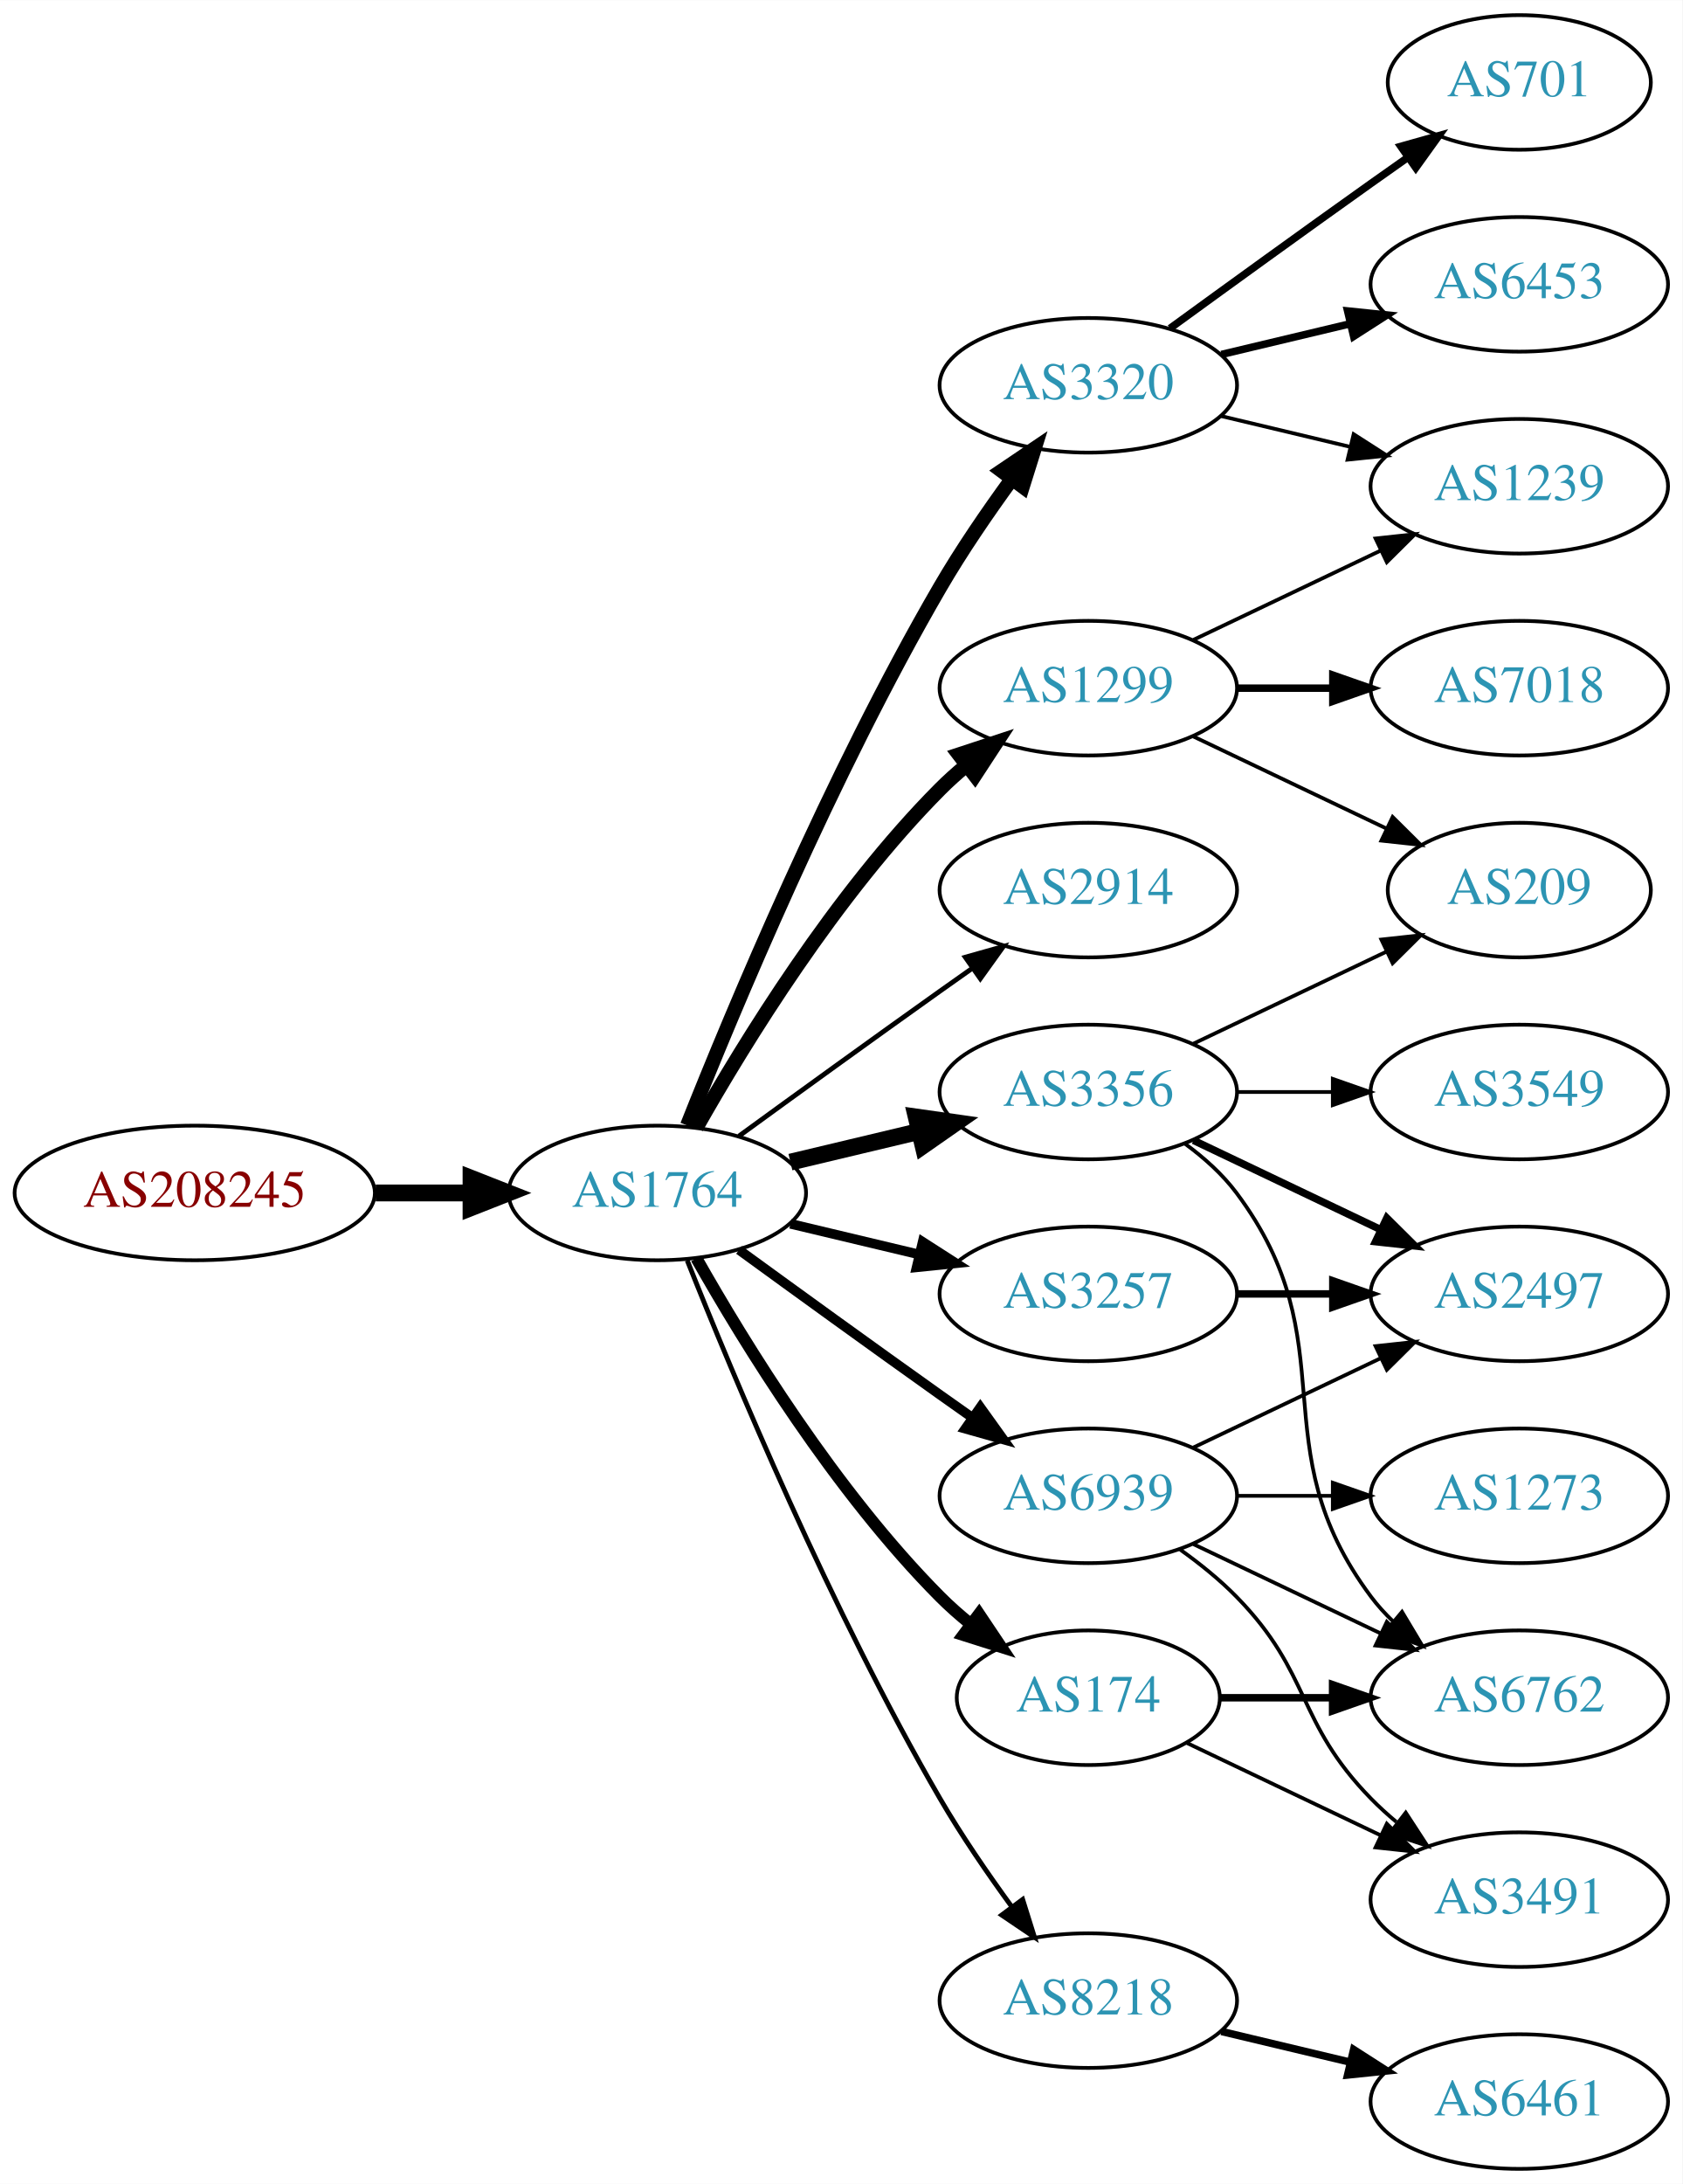
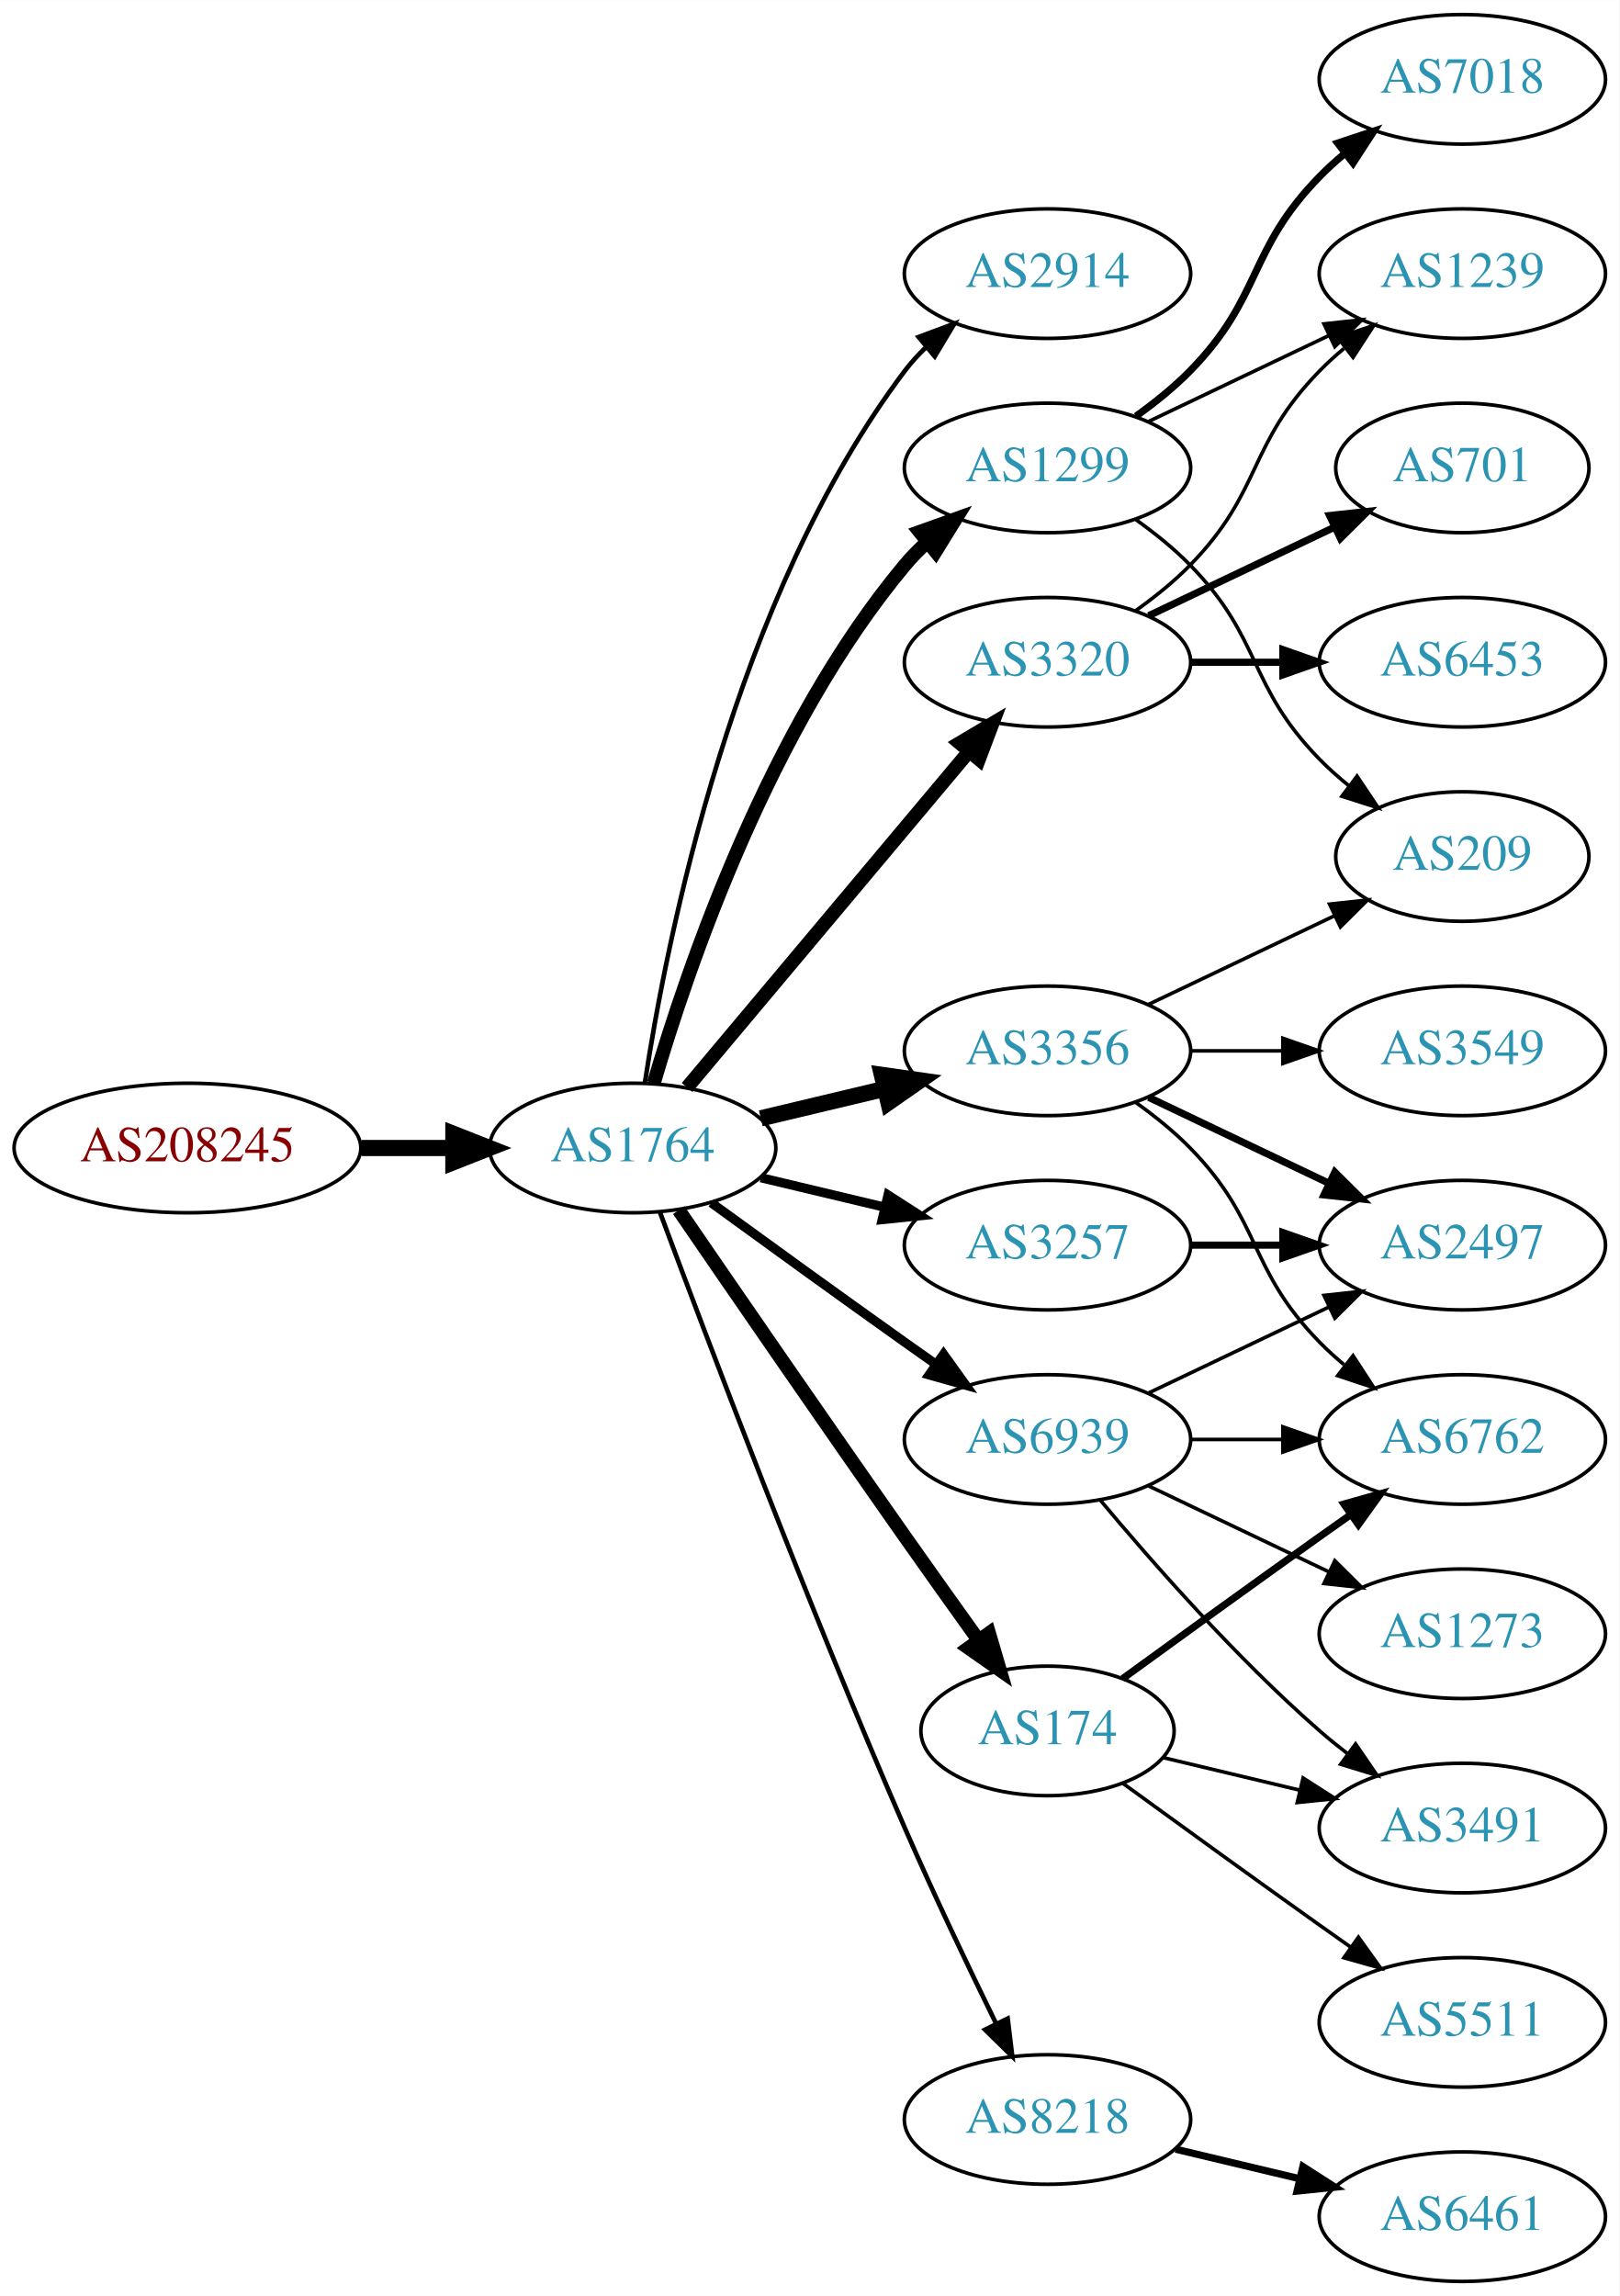
- <svg xmlns="http://www.w3.org/2000/svg" xmlns:xlink="http://www.w3.org/1999/xlink" width="450pt" height="584pt" viewBox="0.00 0.00 450.07 584.00">
-   <g id="graph0" class="graph" transform="scale(1 1) rotate(0) translate(4 580)">
-     <polygon fill="white" stroke="none" points="-4,4 -4,-580 446.07,-580 446.07,4 -4,4" />
+ <svg xmlns="http://www.w3.org/2000/svg" xmlns:xlink="http://www.w3.org/1999/xlink" width="450pt" height="638pt" viewBox="0.00 0.00 450.07 638.00">
+   <g id="graph0" class="graph" transform="scale(1 1) rotate(0) translate(4 634)">
+     <polygon fill="white" stroke="none" points="-4,4 -4,-634 446.07,-634 446.07,4 -4,4" />
    <g id="node1" class="node">
      <g id="a_node1">
        <a xlink:href="/asn/208245" xlink:title="AS208245 ~ Bechtle GmbH [AT]">
-           <ellipse fill="#ffffff" stroke="black" cx="48.096" cy="-261" rx="48.192" ry="18" />
-           <text text-anchor="middle" x="48.096" y="-257.3" font-family="Times,serif" font-size="14.00" fill="#880000">AS208245</text>
+           <ellipse fill="#ffffff" stroke="black" cx="48.096" cy="-315" rx="48.192" ry="18" />
+           <text text-anchor="middle" x="48.096" y="-311.3" font-family="Times,serif" font-size="14.00" fill="#880000">AS208245</text>
        </a>
      </g>
    </g>
    <g id="node2" class="node">
      <g id="a_node2">
        <a xlink:href="/asn/1764" xlink:title="AS1764 ~ NEXTLAYER-AS [AT]">
-           <ellipse fill="#ffffff" stroke="black" cx="171.838" cy="-261" rx="39.794" ry="18" />
-           <text text-anchor="middle" x="171.838" y="-257.3" font-family="Times,serif" font-size="14.00" fill="#2c94b3">AS1764</text>
+           <ellipse fill="#ffffff" stroke="black" cx="171.838" cy="-315" rx="39.794" ry="18" />
+           <text text-anchor="middle" x="171.838" y="-311.3" font-family="Times,serif" font-size="14.00" fill="#2c94b3">AS1764</text>
        </a>
      </g>
    </g>
    <g id="edge1" class="edge">
-       <path fill="none" stroke="black" stroke-width="4.5" d="M96.513,-261C104.867,-261 113.577,-261 121.969,-261" />
-       <polygon fill="black" stroke="black" stroke-width="4.5" points="122.004,-264.938 132.004,-261 122.004,-257.063 122.004,-264.938" />
+       <path fill="none" stroke="black" stroke-width="4.5" d="M96.513,-315C104.867,-315 113.577,-315 121.969,-315" />
+       <polygon fill="black" stroke="black" stroke-width="4.5" points="122.004,-318.938 132.004,-315 122.004,-311.063 122.004,-318.938" />
    </g>
    <g id="node3" class="node">
      <g id="a_node3">
-         <a xlink:href="/asn/3320" xlink:title="AS3320 ~ DTAG [DE]">
-           <ellipse fill="#ffffff" stroke="black" cx="287.131" cy="-477" rx="39.794" ry="18" />
-           <text text-anchor="middle" x="287.131" y="-473.3" font-family="Times,serif" font-size="14.00" fill="#2c94b3">AS3320</text>
+         <a xlink:href="/asn/2914" xlink:title="AS2914 ~ NTT America, Inc. [US]">
+           <ellipse fill="#ffffff" stroke="black" cx="287.131" cy="-558" rx="39.794" ry="18" />
+           <text text-anchor="middle" x="287.131" y="-554.3" font-family="Times,serif" font-size="14.00" fill="#2c94b3">AS2914</text>
        </a>
      </g>
    </g>
    <g id="edge2" class="edge">
-       <path fill="none" stroke="black" stroke-width="3.857" d="M179.841,-279.051C191.968,-309.57 218.386,-372.933 247.484,-423 253.191,-432.819 260.229,-443.078 266.728,-451.984" />
-       <polygon fill="black" stroke="black" stroke-width="3.857" points="263.954,-454.119 272.734,-460.05 269.569,-449.938 263.954,-454.119" />
+       <path fill="none" stroke="black" stroke-width="1.286" d="M175.215,-332.986C181.188,-372.422 199.899,-467.995 247.484,-531 249.242,-533.327 251.258,-535.529 253.428,-537.596" />
+       <polygon fill="black" stroke="black" stroke-width="1.286" points="251.313,-540.389 261.241,-544.088 255.787,-535.005 251.313,-540.389" />
    </g>
    <g id="node4" class="node">
      <g id="a_node4">
-         <a xlink:href="/asn/3356" xlink:title="AS3356 ~ Level 3 Parent, LLC [US]">
-           <ellipse fill="#ffffff" stroke="black" cx="287.131" cy="-288" rx="39.794" ry="18" />
-           <text text-anchor="middle" x="287.131" y="-284.3" font-family="Times,serif" font-size="14.00" fill="#2c94b3">AS3356</text>
+         <a xlink:href="/asn/1299" xlink:title="AS1299 ~ Telia Carrier [EU]">
+           <ellipse fill="#ffffff" stroke="black" cx="287.131" cy="-504" rx="39.794" ry="18" />
+           <text text-anchor="middle" x="287.131" y="-500.3" font-family="Times,serif" font-size="14.00" fill="#2c94b3">AS1299</text>
        </a>
      </g>
    </g>
    <g id="edge3" class="edge">
-       <path fill="none" stroke="black" stroke-width="4.5" d="M207.445,-269.248C218.316,-271.838 230.471,-274.735 241.913,-277.462" />
-       <polygon fill="black" stroke="black" stroke-width="4.5" points="241.095,-281.315 251.736,-279.803 242.921,-273.654 241.095,-281.315" />
+       <path fill="none" stroke="black" stroke-width="3.857" d="M177.712,-333.002C187.026,-364.844 209.843,-431.981 247.484,-477 249.355,-479.237 251.453,-481.374 253.679,-483.396" />
+       <polygon fill="black" stroke="black" stroke-width="3.857" points="251.623,-486.234 261.598,-489.804 256.026,-480.793 251.623,-486.234" />
    </g>
    <g id="node5" class="node">
      <g id="a_node5">
-         <a xlink:href="/asn/2914" xlink:title="AS2914 ~ NTT America, Inc. [US]">
+         <a xlink:href="/asn/3356" xlink:title="AS3356 ~ Level 3 Parent, LLC [US]">
          <ellipse fill="#ffffff" stroke="black" cx="287.131" cy="-342" rx="39.794" ry="18" />
-           <text text-anchor="middle" x="287.131" y="-338.3" font-family="Times,serif" font-size="14.00" fill="#2c94b3">AS2914</text>
+           <text text-anchor="middle" x="287.131" y="-338.3" font-family="Times,serif" font-size="14.00" fill="#2c94b3">AS3356</text>
        </a>
      </g>
    </g>
    <g id="edge4" class="edge">
-       <path fill="none" stroke="black" stroke-width="1.286" d="M193.686,-276.222C208.62,-287.091 229.234,-302.025 247.484,-315 250.305,-317.005 253.248,-319.085 256.196,-321.159" />
-       <polygon fill="black" stroke="black" stroke-width="1.286" points="254.223,-324.05 264.421,-326.926 258.242,-318.319 254.223,-324.05" />
+       <path fill="none" stroke="black" stroke-width="4.5" d="M207.445,-323.248C218.316,-325.838 230.471,-328.735 241.913,-331.462" />
+       <polygon fill="black" stroke="black" stroke-width="4.5" points="241.095,-335.315 251.736,-333.803 242.921,-327.654 241.095,-335.315" />
    </g>
    <g id="node6" class="node">
      <g id="a_node6">
-         <a xlink:href="/asn/3257" xlink:title="AS3257 ~ GTT [DE]">
-           <ellipse fill="#ffffff" stroke="black" cx="287.131" cy="-234" rx="39.794" ry="18" />
-           <text text-anchor="middle" x="287.131" y="-230.3" font-family="Times,serif" font-size="14.00" fill="#2c94b3">AS3257</text>
+         <a xlink:href="/asn/3320" xlink:title="AS3320 ~ DTAG [DE]">
+           <ellipse fill="#ffffff" stroke="black" cx="287.131" cy="-450" rx="39.794" ry="18" />
+           <text text-anchor="middle" x="287.131" y="-446.3" font-family="Times,serif" font-size="14.00" fill="#2c94b3">AS3320</text>
        </a>
      </g>
    </g>
    <g id="edge5" class="edge">
-       <path fill="none" stroke="black" stroke-width="2.571" d="M207.445,-252.752C218.316,-250.162 230.471,-247.265 241.913,-244.538" />
-       <polygon fill="black" stroke="black" stroke-width="2.571" points="242.819,-247.92 251.736,-242.197 241.197,-241.111 242.819,-247.92" />
+       <path fill="none" stroke="black" stroke-width="3.857" d="M186.958,-331.825C206.632,-355.269 242.436,-397.934 265.215,-425.076" />
+       <polygon fill="black" stroke="black" stroke-width="3.857" points="262.724,-427.553 271.833,-432.963 268.086,-423.053 262.724,-427.553" />
    </g>
    <g id="node7" class="node">
      <g id="a_node7">
-         <a xlink:href="/asn/174" xlink:title="AS174 ~ Cogent Communications [US]">
-           <ellipse fill="#ffffff" stroke="black" cx="287.131" cy="-126" rx="35.194" ry="18" />
-           <text text-anchor="middle" x="287.131" y="-122.3" font-family="Times,serif" font-size="14.00" fill="#2c94b3">AS174</text>
+         <a xlink:href="/asn/3257" xlink:title="AS3257 ~ GTT [DE]">
+           <ellipse fill="#ffffff" stroke="black" cx="287.131" cy="-288" rx="39.794" ry="18" />
+           <text text-anchor="middle" x="287.131" y="-284.3" font-family="Times,serif" font-size="14.00" fill="#2c94b3">AS3257</text>
        </a>
      </g>
    </g>
    <g id="edge6" class="edge">
-       <path fill="none" stroke="black" stroke-width="3.214" d="M182.298,-243.51C195.08,-220.904 219.512,-181.114 247.484,-153 249.985,-150.487 252.745,-148.051 255.606,-145.739" />
-       <polygon fill="black" stroke="black" stroke-width="3.214" points="257.907,-148.389 263.804,-139.587 253.705,-142.79 257.907,-148.389" />
+       <path fill="none" stroke="black" stroke-width="2.571" d="M207.445,-306.752C218.316,-304.162 230.471,-301.265 241.913,-298.538" />
+       <polygon fill="black" stroke="black" stroke-width="2.571" points="242.819,-301.92 251.736,-296.197 241.197,-295.111 242.819,-301.92" />
    </g>
    <g id="node8" class="node">
      <g id="a_node8">
-         <a xlink:href="/asn/1299" xlink:title="AS1299 ~ Telia Carrier [EU]">
-           <ellipse fill="#ffffff" stroke="black" cx="287.131" cy="-396" rx="39.794" ry="18" />
-           <text text-anchor="middle" x="287.131" y="-392.3" font-family="Times,serif" font-size="14.00" fill="#2c94b3">AS1299</text>
+         <a xlink:href="/asn/174" xlink:title="AS174 ~ Cogent Communications [US]">
+           <ellipse fill="#ffffff" stroke="black" cx="287.131" cy="-153" rx="35.194" ry="18" />
+           <text text-anchor="middle" x="287.131" y="-149.3" font-family="Times,serif" font-size="14.00" fill="#2c94b3">AS174</text>
        </a>
      </g>
    </g>
    <g id="edge7" class="edge">
-       <path fill="none" stroke="black" stroke-width="3.857" d="M182.298,-278.49C195.08,-301.096 219.512,-340.886 247.484,-369 249.595,-371.121 251.891,-373.188 254.277,-375.171" />
-       <polygon fill="black" stroke="black" stroke-width="3.857" points="252.529,-378.242 262.592,-381.556 256.792,-372.69 252.529,-378.242" />
+       <path fill="none" stroke="black" stroke-width="3.857" d="M184.645,-297.731C199.288,-276.358 225.062,-238.88 247.484,-207 254.119,-197.567 261.469,-187.261 267.963,-178.205" />
+       <polygon fill="black" stroke="black" stroke-width="3.857" points="270.884,-180.138 273.875,-169.974 265.199,-176.054 270.884,-180.138" />
    </g>
    <g id="node9" class="node">
      <g id="a_node9">
        <a xlink:href="/asn/8218" xlink:title="AS8218 ~ legacy Neotelecoms [FR]">
          <ellipse fill="#ffffff" stroke="black" cx="287.131" cy="-45" rx="39.794" ry="18" />
          <text text-anchor="middle" x="287.131" y="-41.3" font-family="Times,serif" font-size="14.00" fill="#2c94b3">AS8218</text>
        </a>
      </g>
    </g>
    <g id="edge8" class="edge">
-       <path fill="none" stroke="black" stroke-width="1.286" d="M179.841,-242.949C191.968,-212.43 218.386,-149.067 247.484,-99 253.191,-89.181 260.229,-78.922 266.728,-70.016" />
-       <polygon fill="black" stroke="black" stroke-width="1.286" points="269.569,-72.061 272.734,-61.95 263.954,-67.881 269.569,-72.061" />
+       <path fill="none" stroke="black" stroke-width="1.286" d="M179.431,-297.113C191.975,-263.364 220.443,-188.104 247.484,-126 255.469,-107.663 265.162,-87.351 272.844,-71.654" />
+       <polygon fill="black" stroke="black" stroke-width="1.286" points="276.056,-73.053 277.333,-62.536 269.776,-69.961 276.056,-73.053" />
    </g>
    <g id="node10" class="node">
      <g id="a_node10">
        <a xlink:href="/asn/6939" xlink:title="AS6939 ~ Hurricane Electric LLC [US]">
-           <ellipse fill="#ffffff" stroke="black" cx="287.131" cy="-180" rx="39.794" ry="18" />
-           <text text-anchor="middle" x="287.131" y="-176.3" font-family="Times,serif" font-size="14.00" fill="#2c94b3">AS6939</text>
+           <ellipse fill="#ffffff" stroke="black" cx="287.131" cy="-234" rx="39.794" ry="18" />
+           <text text-anchor="middle" x="287.131" y="-230.3" font-family="Times,serif" font-size="14.00" fill="#2c94b3">AS6939</text>
        </a>
      </g>
    </g>
    <g id="edge9" class="edge">
-       <path fill="none" stroke="black" stroke-width="2.571" d="M193.686,-245.778C208.62,-234.909 229.234,-219.975 247.484,-207 250.305,-204.995 253.248,-202.915 256.196,-200.841" />
-       <polygon fill="black" stroke="black" stroke-width="2.571" points="258.242,-203.681 264.421,-195.074 254.223,-197.95 258.242,-203.681" />
+       <path fill="none" stroke="black" stroke-width="2.571" d="M193.686,-299.778C208.62,-288.909 229.234,-273.975 247.484,-261 250.305,-258.995 253.248,-256.915 256.196,-254.841" />
+       <polygon fill="black" stroke="black" stroke-width="2.571" points="258.242,-257.681 264.421,-249.074 254.223,-251.95 258.242,-257.681" />
    </g>
    <g id="node11" class="node">
      <g id="a_node11">
-         <a xlink:href="/asn/1239" xlink:title="AS1239 ~ Sprint [US]">
-           <ellipse fill="#ffffff" stroke="black" cx="402.424" cy="-450" rx="39.794" ry="18" />
-           <text text-anchor="middle" x="402.424" y="-446.3" font-family="Times,serif" font-size="14.00" fill="#2c94b3">AS1239</text>
+         <a xlink:href="/asn/7018" xlink:title="AS7018 ~ AT&amp;T Services, Inc. [US]">
+           <ellipse fill="#ffffff" stroke="black" cx="402.424" cy="-612" rx="39.794" ry="18" />
+           <text text-anchor="middle" x="402.424" y="-608.3" font-family="Times,serif" font-size="14.00" fill="#2c94b3">AS7018</text>
        </a>
      </g>
    </g>
    <g id="edge10" class="edge">
-       <path fill="none" stroke="black" d="M322.738,-468.752C333.609,-466.162 345.764,-463.265 357.206,-460.538" />
-       <polygon fill="black" stroke="black" points="358.112,-463.92 367.029,-458.197 356.49,-457.111 358.112,-463.92" />
+       <path fill="none" stroke="black" stroke-width="2" d="M311.725,-518.389C316.981,-522.148 322.313,-526.437 326.777,-531 346.95,-551.617 342.605,-564.383 362.777,-585 364.87,-587.139 367.154,-589.218 369.53,-591.21" />
+       <polygon fill="black" stroke="black" stroke-width="2" points="367.774,-594.275 377.83,-597.611 372.049,-588.732 367.774,-594.275" />
    </g>
    <g id="node12" class="node">
      <g id="a_node12">
-         <a xlink:href="/asn/6453" xlink:title="AS6453 ~ TATA COMMUNICATIONS (AMERICA) INC [US]">
-           <ellipse fill="#ffffff" stroke="black" cx="402.424" cy="-504" rx="39.794" ry="18" />
-           <text text-anchor="middle" x="402.424" y="-500.3" font-family="Times,serif" font-size="14.00" fill="#2c94b3">AS6453</text>
+         <a xlink:href="/asn/1239" xlink:title="AS1239 ~ Sprint [US]">
+           <ellipse fill="#ffffff" stroke="black" cx="402.424" cy="-558" rx="39.794" ry="18" />
+           <text text-anchor="middle" x="402.424" y="-554.3" font-family="Times,serif" font-size="14.00" fill="#2c94b3">AS1239</text>
        </a>
      </g>
    </g>
    <g id="edge11" class="edge">
-       <path fill="none" stroke="black" stroke-width="2" d="M322.738,-485.248C333.609,-487.838 345.764,-490.735 357.206,-493.462" />
-       <polygon fill="black" stroke="black" stroke-width="2" points="356.49,-496.889 367.029,-495.803 358.112,-490.08 356.49,-496.889" />
+       <path fill="none" stroke="black" d="M315.267,-516.934C330.261,-524.081 349.082,-533.052 365.306,-540.785" />
+       <polygon fill="black" stroke="black" points="363.976,-544.028 374.509,-545.171 366.988,-537.709 363.976,-544.028" />
    </g>
    <g id="node13" class="node">
      <g id="a_node13">
-         <a xlink:href="/asn/701" xlink:title="AS701 ~ UUNET [US]">
-           <ellipse fill="#ffffff" stroke="black" cx="402.424" cy="-558" rx="35.194" ry="18" />
-           <text text-anchor="middle" x="402.424" y="-554.3" font-family="Times,serif" font-size="14.00" fill="#2c94b3">AS701</text>
+         <a xlink:href="/asn/209" xlink:title="AS209 ~ CenturyLink Communications, LLC [US]">
+           <ellipse fill="#ffffff" stroke="black" cx="402.424" cy="-396" rx="35.194" ry="18" />
+           <text text-anchor="middle" x="402.424" y="-392.3" font-family="Times,serif" font-size="14.00" fill="#2c94b3">AS209</text>
        </a>
      </g>
    </g>
    <g id="edge12" class="edge">
-       <path fill="none" stroke="black" stroke-width="2" d="M308.979,-492.222C323.913,-503.091 344.527,-518.025 362.777,-531 365.988,-533.282 369.357,-535.661 372.711,-538.018" />
-       <polygon fill="black" stroke="black" stroke-width="2" points="370.723,-540.899 380.922,-543.77 374.74,-535.166 370.723,-540.899" />
+       <path fill="none" stroke="black" d="M311.725,-489.611C316.981,-485.852 322.313,-481.563 326.777,-477 346.95,-456.383 342.605,-443.617 362.777,-423 365.257,-420.466 368.003,-418.017 370.856,-415.696" />
+       <polygon fill="black" stroke="black" points="373.158,-418.343 379.041,-409.532 368.947,-412.752 373.158,-418.343" />
+     </g>
+     <g id="edge16" class="edge">
+       <path fill="none" stroke="black" d="M315.267,-354.934C330.699,-362.29 350.185,-371.577 366.72,-379.459" />
+       <polygon fill="black" stroke="black" points="365.529,-382.768 376.062,-383.911 368.54,-376.449 365.529,-382.768" />
    </g>
    <g id="node14" class="node">
      <g id="a_node14">
-         <a xlink:href="/asn/6762" xlink:title="AS6762 ~ TELECOM ITALIA SPARKLE S.p.A. [IT]">
-           <ellipse fill="#ffffff" stroke="black" cx="402.424" cy="-126" rx="39.794" ry="18" />
-           <text text-anchor="middle" x="402.424" y="-122.3" font-family="Times,serif" font-size="14.00" fill="#2c94b3">AS6762</text>
+         <a xlink:href="/asn/2497" xlink:title="AS2497 ~ Internet Initiative Japan Inc. [JP]">
+           <ellipse fill="#ffffff" stroke="black" cx="402.424" cy="-288" rx="39.794" ry="18" />
+           <text text-anchor="middle" x="402.424" y="-284.3" font-family="Times,serif" font-size="14.00" fill="#2c94b3">AS2497</text>
        </a>
      </g>
    </g>
    <g id="edge13" class="edge">
-       <path fill="none" stroke="black" d="M313.062,-274.118C318.138,-270.389 323.056,-265.984 326.777,-261 357.049,-220.458 332.506,-193.542 362.777,-153 364.522,-150.664 366.529,-148.455 368.693,-146.383" />
-       <polygon fill="black" stroke="black" points="371.052,-148.973 376.493,-139.882 366.57,-143.595 371.052,-148.973" />
+       <path fill="none" stroke="black" stroke-width="2" d="M315.267,-329.066C330.261,-321.919 349.082,-312.948 365.306,-305.215" />
+       <polygon fill="black" stroke="black" stroke-width="2" points="366.988,-308.291 374.509,-300.829 363.976,-301.972 366.988,-308.291" />
    </g>
    <g id="node15" class="node">
      <g id="a_node15">
        <a xlink:href="/asn/3549" xlink:title="AS3549 ~ Level 3 Parent, LLC [US]">
-           <ellipse fill="#ffffff" stroke="black" cx="402.424" cy="-288" rx="39.794" ry="18" />
-           <text text-anchor="middle" x="402.424" y="-284.3" font-family="Times,serif" font-size="14.00" fill="#2c94b3">AS3549</text>
+           <ellipse fill="#ffffff" stroke="black" cx="402.424" cy="-342" rx="39.794" ry="18" />
+           <text text-anchor="middle" x="402.424" y="-338.3" font-family="Times,serif" font-size="14.00" fill="#2c94b3">AS3549</text>
        </a>
      </g>
    </g>
    <g id="edge14" class="edge">
-       <path fill="none" stroke="black" d="M326.803,-288C335.006,-288 343.77,-288 352.302,-288" />
-       <polygon fill="black" stroke="black" points="352.541,-291.5 362.541,-288 352.541,-284.5 352.541,-291.5" />
+       <path fill="none" stroke="black" d="M326.803,-342C335.006,-342 343.77,-342 352.302,-342" />
+       <polygon fill="black" stroke="black" points="352.541,-345.5 362.541,-342 352.541,-338.5 352.541,-345.5" />
    </g>
    <g id="node16" class="node">
      <g id="a_node16">
-         <a xlink:href="/asn/2497" xlink:title="AS2497 ~ Internet Initiative Japan Inc. [JP]">
+         <a xlink:href="/asn/6762" xlink:title="AS6762 ~ TELECOM ITALIA SPARKLE S.p.A. [IT]">
          <ellipse fill="#ffffff" stroke="black" cx="402.424" cy="-234" rx="39.794" ry="18" />
-           <text text-anchor="middle" x="402.424" y="-230.3" font-family="Times,serif" font-size="14.00" fill="#2c94b3">AS2497</text>
+           <text text-anchor="middle" x="402.424" y="-230.3" font-family="Times,serif" font-size="14.00" fill="#2c94b3">AS6762</text>
        </a>
      </g>
    </g>
    <g id="edge15" class="edge">
-       <path fill="none" stroke="black" stroke-width="2" d="M315.267,-275.066C330.261,-267.919 349.082,-258.948 365.306,-251.215" />
-       <polygon fill="black" stroke="black" stroke-width="2" points="366.988,-254.291 374.509,-246.829 363.976,-247.972 366.988,-254.291" />
+       <path fill="none" stroke="black" d="M311.725,-327.611C316.981,-323.852 322.313,-319.563 326.777,-315 346.95,-294.383 342.605,-281.617 362.777,-261 364.87,-258.861 367.154,-256.782 369.53,-254.79" />
+       <polygon fill="black" stroke="black" points="372.049,-257.268 377.83,-248.389 367.774,-251.725 372.049,-257.268" />
+     </g>
+     <g id="edge17" class="edge">
+       <path fill="none" stroke="black" d="M311.725,-464.389C316.981,-468.148 322.313,-472.437 326.777,-477 346.95,-497.617 342.605,-510.383 362.777,-531 364.87,-533.139 367.154,-535.218 369.53,-537.21" />
+       <polygon fill="black" stroke="black" points="367.774,-540.275 377.83,-543.611 372.049,-534.732 367.774,-540.275" />
    </g>
    <g id="node17" class="node">
      <g id="a_node17">
-         <a xlink:href="/asn/209" xlink:title="AS209 ~ CenturyLink Communications, LLC [US]">
-           <ellipse fill="#ffffff" stroke="black" cx="402.424" cy="-342" rx="35.194" ry="18" />
-           <text text-anchor="middle" x="402.424" y="-338.3" font-family="Times,serif" font-size="14.00" fill="#2c94b3">AS209</text>
-         </a>
-       </g>
-     </g>
-     <g id="edge16" class="edge">
-       <path fill="none" stroke="black" d="M315.267,-300.934C330.699,-308.29 350.185,-317.577 366.72,-325.459" />
-       <polygon fill="black" stroke="black" points="365.529,-328.768 376.062,-329.911 368.54,-322.449 365.529,-328.768" />
-     </g>
-     <g id="edge17" class="edge">
-       <path fill="none" stroke="black" stroke-width="2" d="M326.803,-234C335.006,-234 343.77,-234 352.302,-234" />
-       <polygon fill="black" stroke="black" stroke-width="2" points="352.541,-237.5 362.541,-234 352.541,-230.5 352.541,-237.5" />
-     </g>
-     <g id="edge19" class="edge">
-       <path fill="none" stroke="black" stroke-width="2" d="M322.43,-126C331.807,-126 342.158,-126 352.192,-126" />
-       <polygon fill="black" stroke="black" stroke-width="2" points="352.481,-129.5 362.481,-126 352.481,-122.5 352.481,-129.5" />
+         <a xlink:href="/asn/701" xlink:title="AS701 ~ UUNET [US]">
+           <ellipse fill="#ffffff" stroke="black" cx="402.424" cy="-504" rx="35.194" ry="18" />
+           <text text-anchor="middle" x="402.424" y="-500.3" font-family="Times,serif" font-size="14.00" fill="#2c94b3">AS701</text>
+         </a>
+       </g>
+     </g>
+     <g id="edge18" class="edge">
+       <path fill="none" stroke="black" stroke-width="2" d="M315.267,-462.934C330.699,-470.29 350.185,-479.577 366.72,-487.459" />
+       <polygon fill="black" stroke="black" stroke-width="2" points="365.529,-490.768 376.062,-491.911 368.54,-484.449 365.529,-490.768" />
    </g>
    <g id="node18" class="node">
      <g id="a_node18">
-         <a xlink:href="/asn/3491" xlink:title="AS3491 ~ PCCW Global, Inc. [US]">
-           <ellipse fill="#ffffff" stroke="black" cx="402.424" cy="-72" rx="39.794" ry="18" />
-           <text text-anchor="middle" x="402.424" y="-68.3" font-family="Times,serif" font-size="14.00" fill="#2c94b3">AS3491</text>
-         </a>
-       </g>
-     </g>
-     <g id="edge18" class="edge">
-       <path fill="none" stroke="black" d="M313.556,-113.881C328.859,-106.587 348.582,-97.186 365.464,-89.14" />
-       <polygon fill="black" stroke="black" points="366.983,-92.293 374.504,-84.831 363.971,-85.974 366.983,-92.293" />
+         <a xlink:href="/asn/6453" xlink:title="AS6453 ~ TATA COMMUNICATIONS (AMERICA) INC [US]">
+           <ellipse fill="#ffffff" stroke="black" cx="402.424" cy="-450" rx="39.794" ry="18" />
+           <text text-anchor="middle" x="402.424" y="-446.3" font-family="Times,serif" font-size="14.00" fill="#2c94b3">AS6453</text>
+         </a>
+       </g>
+     </g>
+     <g id="edge19" class="edge">
+       <path fill="none" stroke="black" stroke-width="2" d="M326.803,-450C335.006,-450 343.77,-450 352.302,-450" />
+       <polygon fill="black" stroke="black" stroke-width="2" points="352.541,-453.5 362.541,-450 352.541,-446.5 352.541,-453.5" />
+     </g>
+     <g id="edge24" class="edge">
+       <path fill="none" stroke="black" stroke-width="2" d="M326.803,-288C335.006,-288 343.77,-288 352.302,-288" />
+       <polygon fill="black" stroke="black" stroke-width="2" points="352.541,-291.5 362.541,-288 352.541,-284.5 352.541,-291.5" />
    </g>
    <g id="edge20" class="edge">
-       <path fill="none" stroke="black" d="M315.267,-408.934C330.261,-416.081 349.082,-425.052 365.306,-432.785" />
-       <polygon fill="black" stroke="black" points="363.976,-436.028 374.509,-437.171 366.988,-429.709 363.976,-436.028" />
-     </g>
-     <g id="edge22" class="edge">
-       <path fill="none" stroke="black" d="M315.267,-383.066C330.699,-375.71 350.185,-366.423 366.72,-358.541" />
-       <polygon fill="black" stroke="black" points="368.54,-361.551 376.062,-354.089 365.529,-355.232 368.54,-361.551" />
+       <path fill="none" stroke="black" stroke-width="2" d="M308.027,-167.529C323.029,-178.45 344.136,-193.747 362.777,-207 365.598,-209.005 368.541,-211.085 371.489,-213.159" />
+       <polygon fill="black" stroke="black" stroke-width="2" points="369.516,-216.05 379.714,-218.926 373.535,-210.319 369.516,-216.05" />
    </g>
    <g id="node19" class="node">
      <g id="a_node19">
-         <a xlink:href="/asn/7018" xlink:title="AS7018 ~ AT&amp;T Services, Inc. [US]">
-           <ellipse fill="#ffffff" stroke="black" cx="402.424" cy="-396" rx="39.794" ry="18" />
-           <text text-anchor="middle" x="402.424" y="-392.3" font-family="Times,serif" font-size="14.00" fill="#2c94b3">AS7018</text>
+         <a xlink:href="/asn/3491" xlink:title="AS3491 ~ PCCW Global, Inc. [US]">
+           <ellipse fill="#ffffff" stroke="black" cx="402.424" cy="-126" rx="39.794" ry="18" />
+           <text text-anchor="middle" x="402.424" y="-122.3" font-family="Times,serif" font-size="14.00" fill="#2c94b3">AS3491</text>
        </a>
      </g>
    </g>
    <g id="edge21" class="edge">
-       <path fill="none" stroke="black" stroke-width="2" d="M326.803,-396C335.006,-396 343.77,-396 352.302,-396" />
-       <polygon fill="black" stroke="black" stroke-width="2" points="352.541,-399.5 362.541,-396 352.541,-392.5 352.541,-399.5" />
+       <path fill="none" stroke="black" d="M319.389,-145.551C331.068,-142.767 344.564,-139.551 357.193,-136.541" />
+       <polygon fill="black" stroke="black" points="358.169,-139.907 367.085,-134.184 356.546,-133.097 358.169,-139.907" />
    </g>
    <g id="node20" class="node">
      <g id="a_node20">
+         <a xlink:href="/asn/5511" xlink:title="AS5511 ~ Orange S.A. [FR]">
+           <ellipse fill="#ffffff" stroke="black" cx="402.424" cy="-72" rx="39.794" ry="18" />
+           <text text-anchor="middle" x="402.424" y="-68.3" font-family="Times,serif" font-size="14.00" fill="#2c94b3">AS5511</text>
+         </a>
+       </g>
+     </g>
+     <g id="edge22" class="edge">
+       <path fill="none" stroke="black" d="M308.027,-138.471C323.029,-127.55 344.136,-112.253 362.777,-99 365.598,-96.995 368.541,-94.915 371.489,-92.841" />
+       <polygon fill="black" stroke="black" points="373.535,-95.681 379.714,-87.074 369.516,-89.95 373.535,-95.681" />
+     </g>
+     <g id="node21" class="node">
+       <g id="a_node21">
        <a xlink:href="/asn/6461" xlink:title="AS6461 ~ Zayo Bandwidth [US]">
          <ellipse fill="#ffffff" stroke="black" cx="402.424" cy="-18" rx="39.794" ry="18" />
          <text text-anchor="middle" x="402.424" y="-14.3" font-family="Times,serif" font-size="14.00" fill="#2c94b3">AS6461</text>
        </a>
      </g>
    </g>
    <g id="edge23" class="edge">
      <path fill="none" stroke="black" stroke-width="2" d="M322.738,-36.752C333.609,-34.162 345.764,-31.265 357.206,-28.538" />
      <polygon fill="black" stroke="black" stroke-width="2" points="358.112,-31.92 367.029,-26.197 356.49,-25.111 358.112,-31.92" />
    </g>
-     <g id="edge24" class="edge">
-       <path fill="none" stroke="black" d="M315.267,-167.066C330.261,-159.919 349.082,-150.948 365.306,-143.215" />
-       <polygon fill="black" stroke="black" points="366.988,-146.291 374.509,-138.829 363.976,-139.972 366.988,-146.291" />
-     </g>
    <g id="edge26" class="edge">
-       <path fill="none" stroke="black" d="M315.267,-192.934C330.261,-200.081 349.082,-209.052 365.306,-216.785" />
-       <polygon fill="black" stroke="black" points="363.976,-220.028 374.509,-221.171 366.988,-213.709 363.976,-220.028" />
+       <path fill="none" stroke="black" d="M315.267,-246.934C330.261,-254.081 349.082,-263.052 365.306,-270.785" />
+       <polygon fill="black" stroke="black" points="363.976,-274.028 374.509,-275.171 366.988,-267.709 363.976,-274.028" />
+     </g>
+     <g id="edge28" class="edge">
+       <path fill="none" stroke="black" d="M326.803,-234C335.006,-234 343.77,-234 352.302,-234" />
+       <polygon fill="black" stroke="black" points="352.541,-237.5 362.541,-234 352.541,-230.5 352.541,-237.5" />
    </g>
    <g id="edge25" class="edge">
-       <path fill="none" stroke="black" d="M311.725,-165.611C316.981,-161.852 322.313,-157.563 326.777,-153 346.95,-132.383 342.605,-119.617 362.777,-99 364.87,-96.861 367.154,-94.782 369.53,-92.79" />
-       <polygon fill="black" stroke="black" points="372.049,-95.268 377.83,-86.389 367.774,-89.725 372.049,-95.268" />
-     </g>
-     <g id="node21" class="node">
-       <g id="a_node21">
+       <path fill="none" stroke="black" d="M301.761,-217.183C316.044,-200.071 339.59,-173.255 362.777,-153 365.243,-150.846 367.882,-148.706 370.579,-146.628" />
+       <polygon fill="black" stroke="black" points="372.752,-149.375 378.733,-140.63 368.604,-143.736 372.752,-149.375" />
+     </g>
+     <g id="node22" class="node">
+       <g id="a_node22">
        <a xlink:href="/asn/1273" xlink:title="AS1273 ~ Vodafone Group PLC [EU]">
          <ellipse fill="#ffffff" stroke="black" cx="402.424" cy="-180" rx="39.794" ry="18" />
          <text text-anchor="middle" x="402.424" y="-176.3" font-family="Times,serif" font-size="14.00" fill="#2c94b3">AS1273</text>
        </a>
      </g>
    </g>
    <g id="edge27" class="edge">
-       <path fill="none" stroke="black" d="M326.803,-180C335.006,-180 343.77,-180 352.302,-180" />
-       <polygon fill="black" stroke="black" points="352.541,-183.5 362.541,-180 352.541,-176.5 352.541,-183.5" />
+       <path fill="none" stroke="black" d="M315.267,-221.066C330.261,-213.919 349.082,-204.948 365.306,-197.215" />
+       <polygon fill="black" stroke="black" points="366.988,-200.291 374.509,-192.829 363.976,-193.972 366.988,-200.291" />
    </g>
  </g>
</svg>
